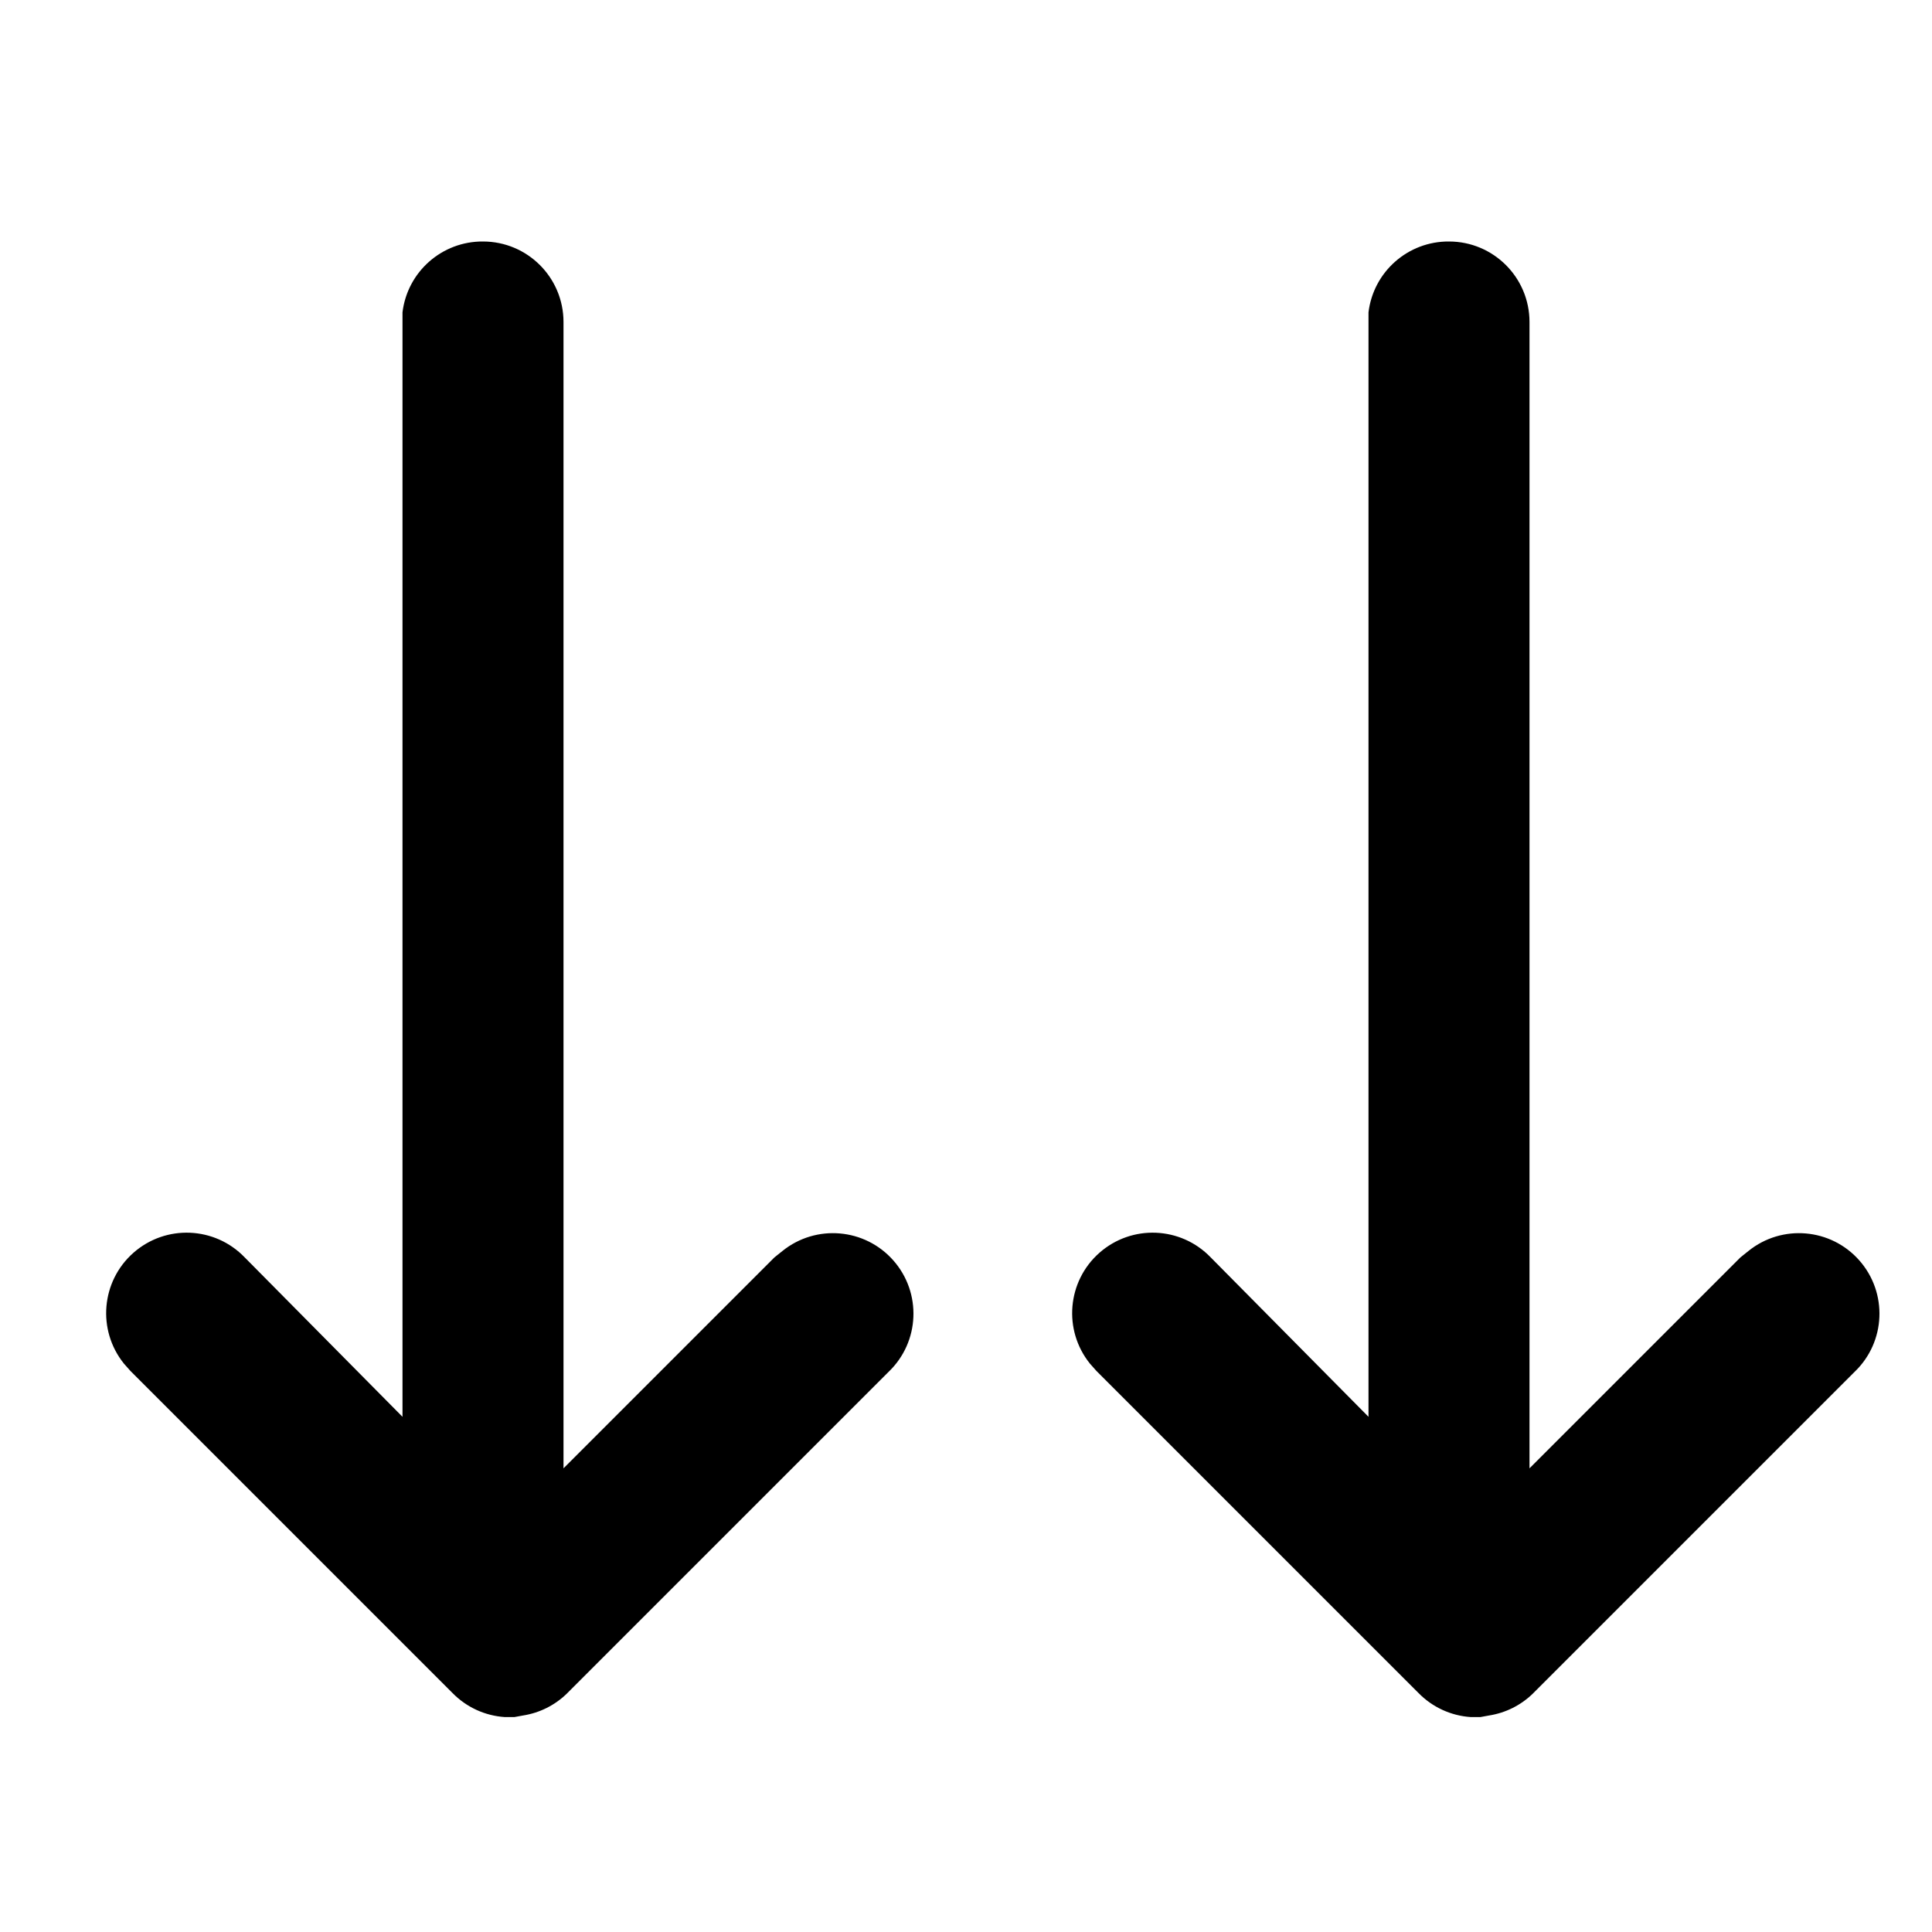
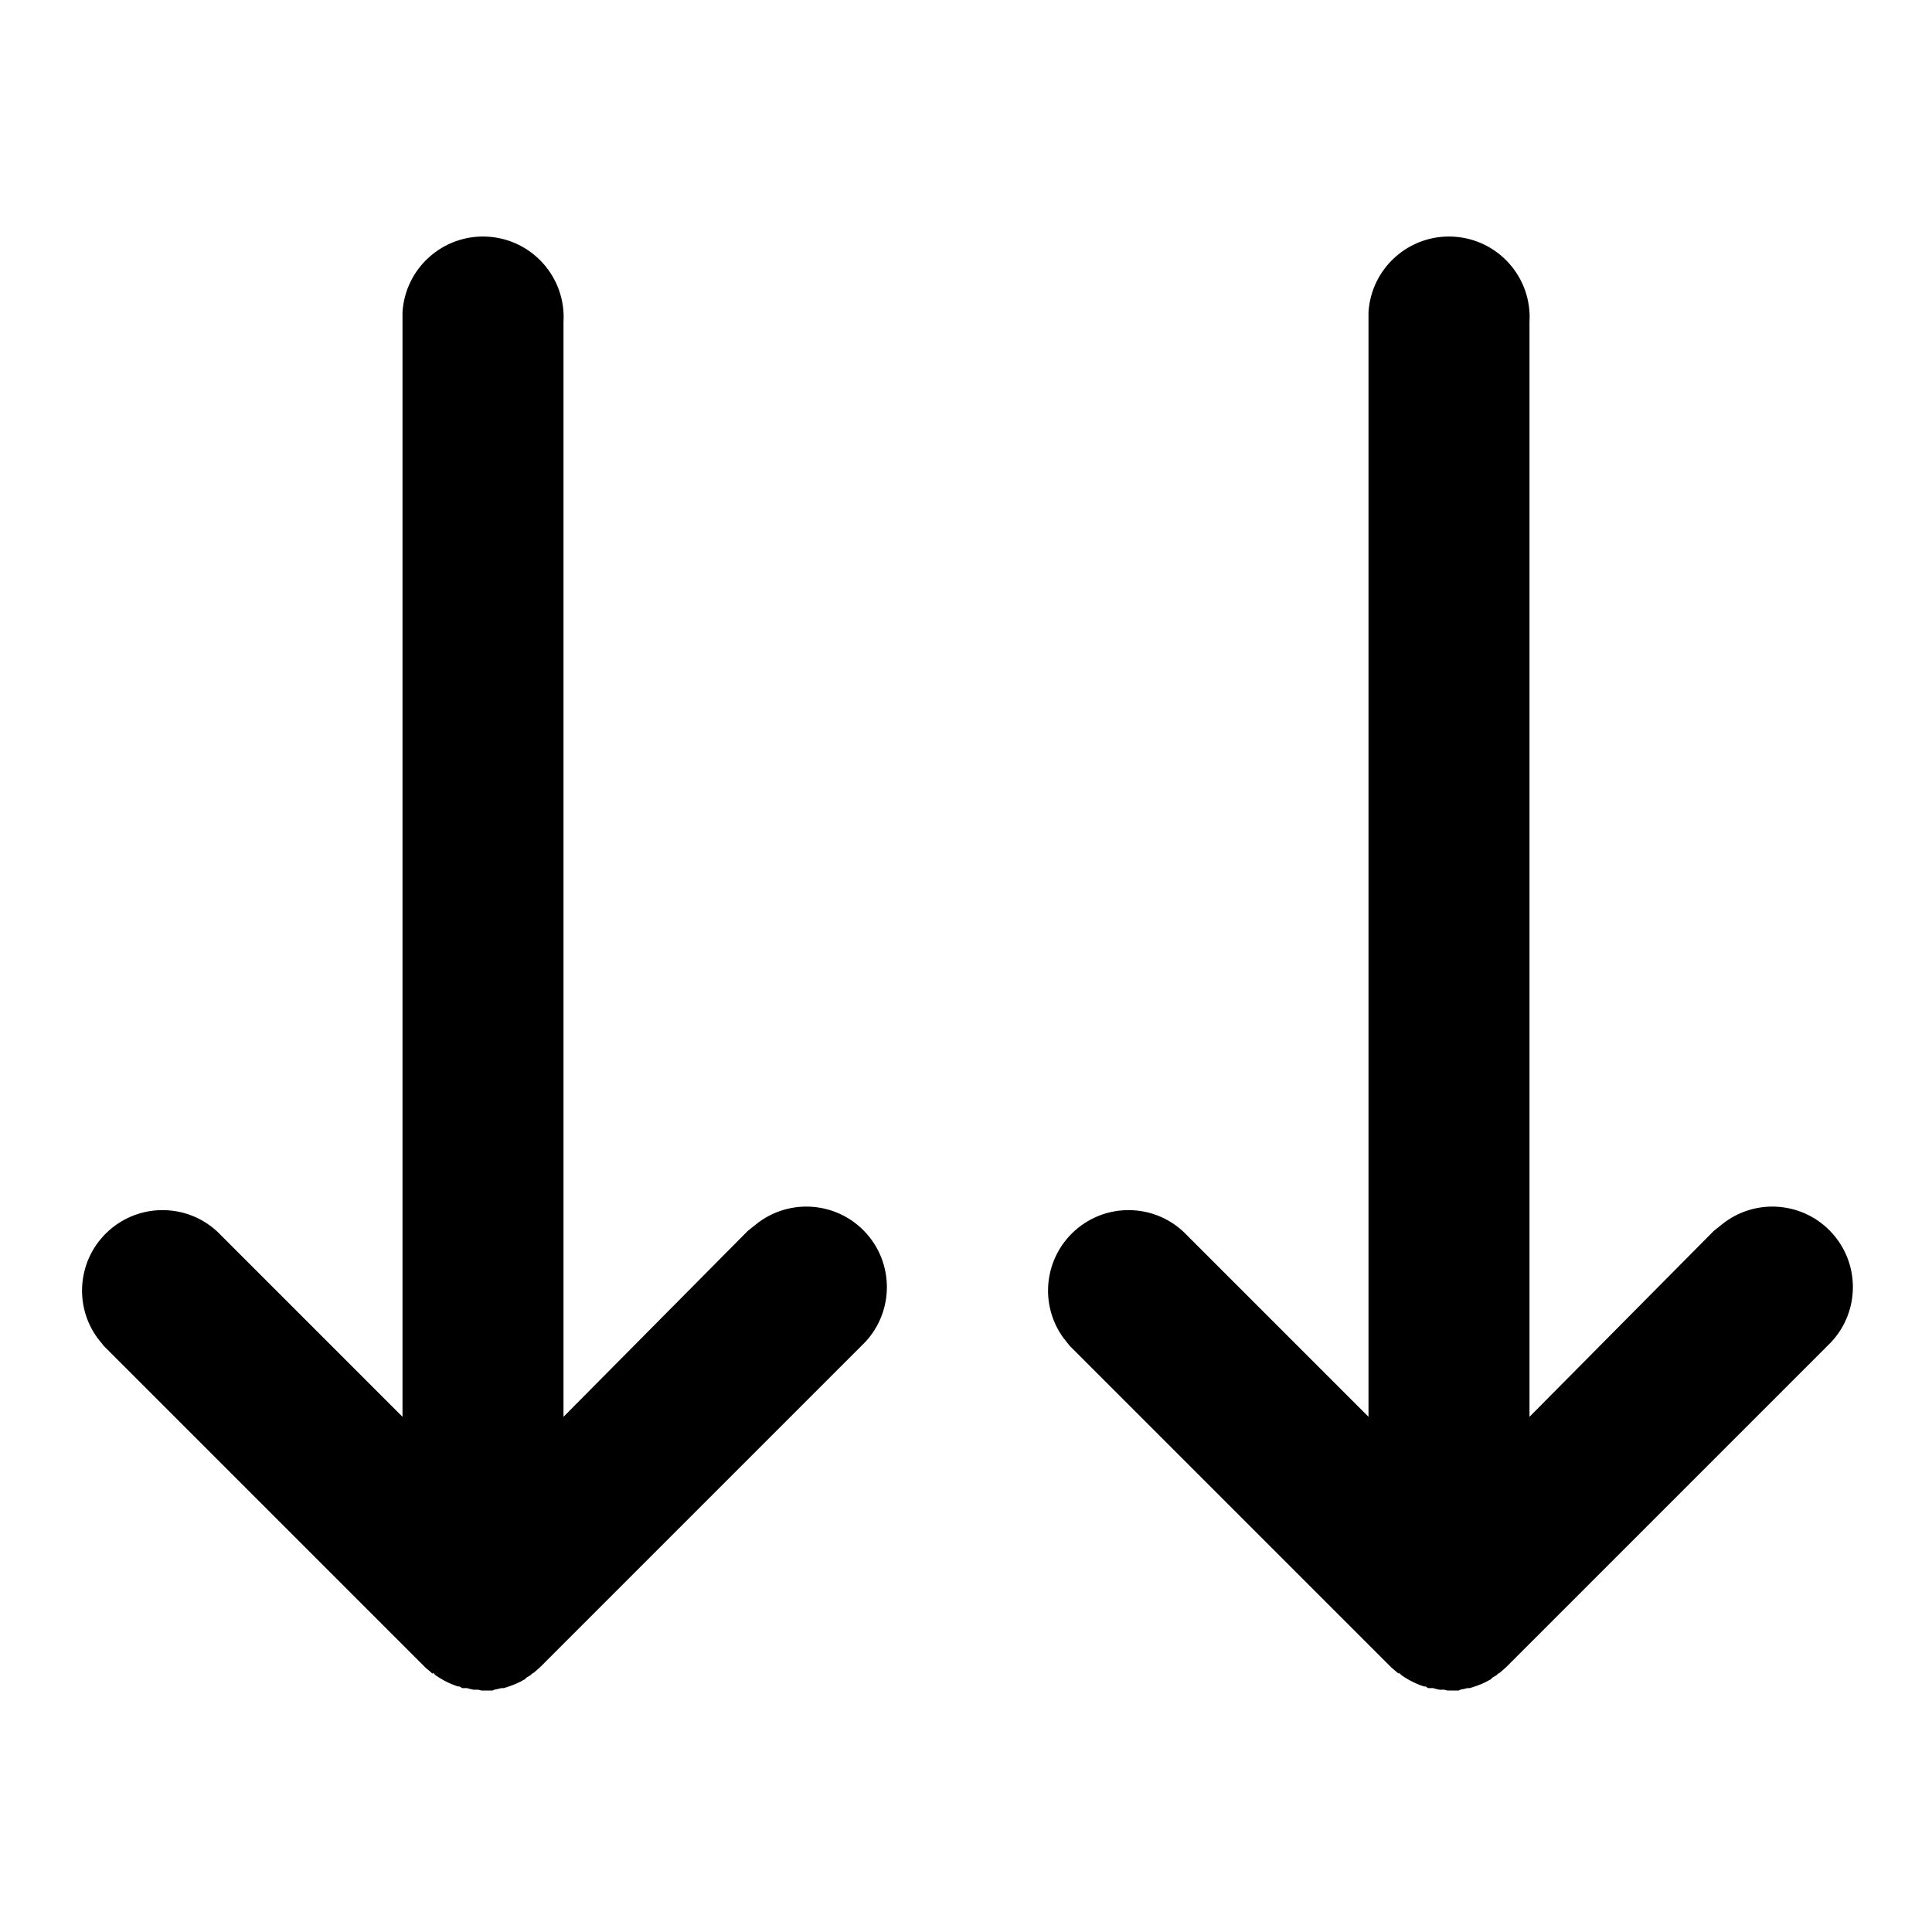
<svg viewBox="0 0 24 24">
-   <path d="M18 3a1 1 0 011 1v14.24l2.62-2.62.1-.08a1 1 0 011.32 1.5l-4 4a1 1 0 01-.54.27l-.11.02h-.12a1 1 0 01-.65-.3l-4-4-.08-.09a1 1 0 011.5-1.32L17 17.6V3.88A1 1 0 0118 3zM6 3a1 1 0 011 1v14.24l2.62-2.62.1-.08a1 1 0 011.32 1.5l-4 4a1 1 0 01-.54.27l-.11.02h-.12a1 1 0 01-.65-.3l-4-4-.08-.09a1 1 0 011.5-1.32L5 17.6V3.88A1 1 0 016 3z" />
+   <path d="M5.38 20.78h-.02.02l.03.03a1.04 1.04 0 00.28.14h.02l.03.02a1 1 0 00.03 0h.03a1 1 0 00.08.02h.03a1 1 0 00.03 0l.04.01h.08a1 1 0 00.03 0h.03l.02-.01a1 1 0 00.09-.02h.03l.03-.01a1 1 0 00.23-.1l.02-.02.05-.03.02-.02.02-.01.08-.07 4-4a1 1 0 00-1.32-1.5l-.1.08L7 17.6V4a1 1 0 00-2-.12V17.6l-2.3-2.3a1 1 0 00-1.49 1.32l.08.1 4 4 .06.05.01.01.01.01zm12 0h-.02.02l.03.03a1.04 1.04 0 00.28.14h.02l.03.02a1 1 0 00.03 0h.03a1 1 0 00.08.02h.03a1 1 0 00.03 0l.04.01h.08a1 1 0 00.03 0h.03l.02-.01a1 1 0 00.09-.02h.03l.03-.01a1 1 0 00.23-.1l.02-.02.05-.03.02-.02.02-.01.08-.07 4-4a1 1 0 00-1.32-1.5l-.1.08L19 17.6V4a1 1 0 00-2-.12V17.6l-2.3-2.3a1 1 0 00-1.49 1.32l.08.1 4 4 .06.05.01.01.02.01z" />
</svg>
